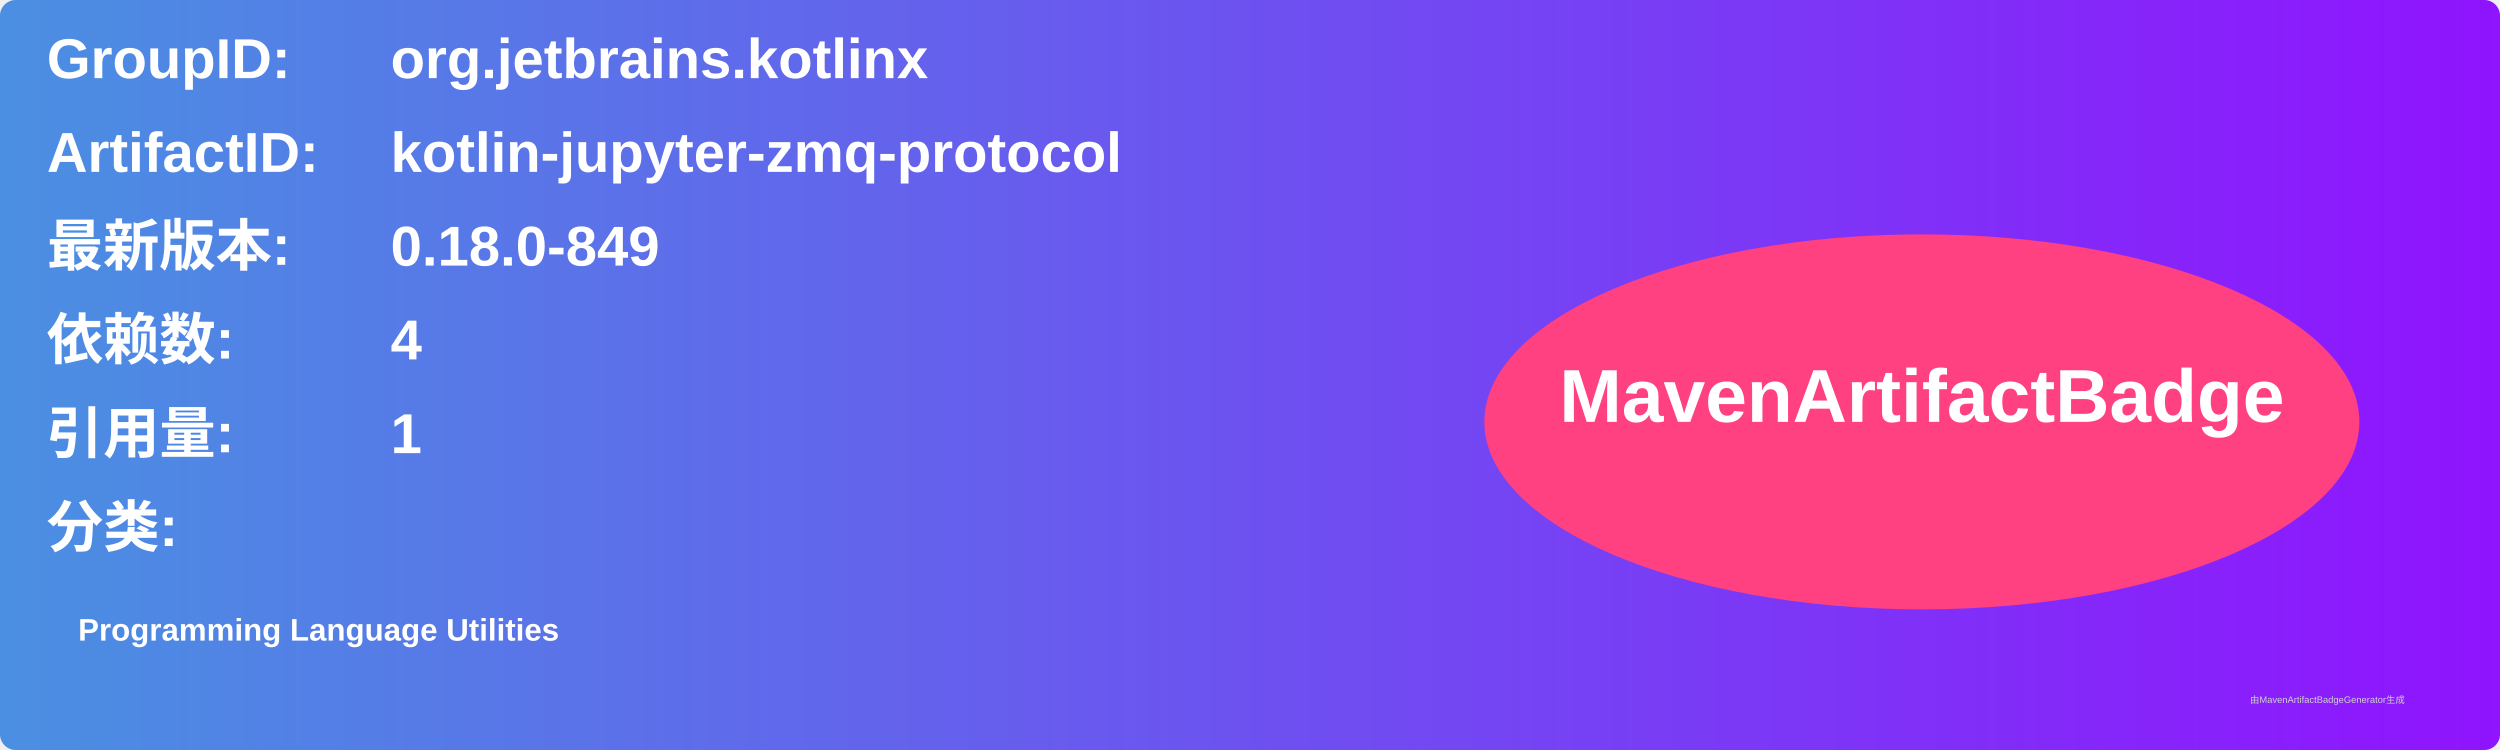
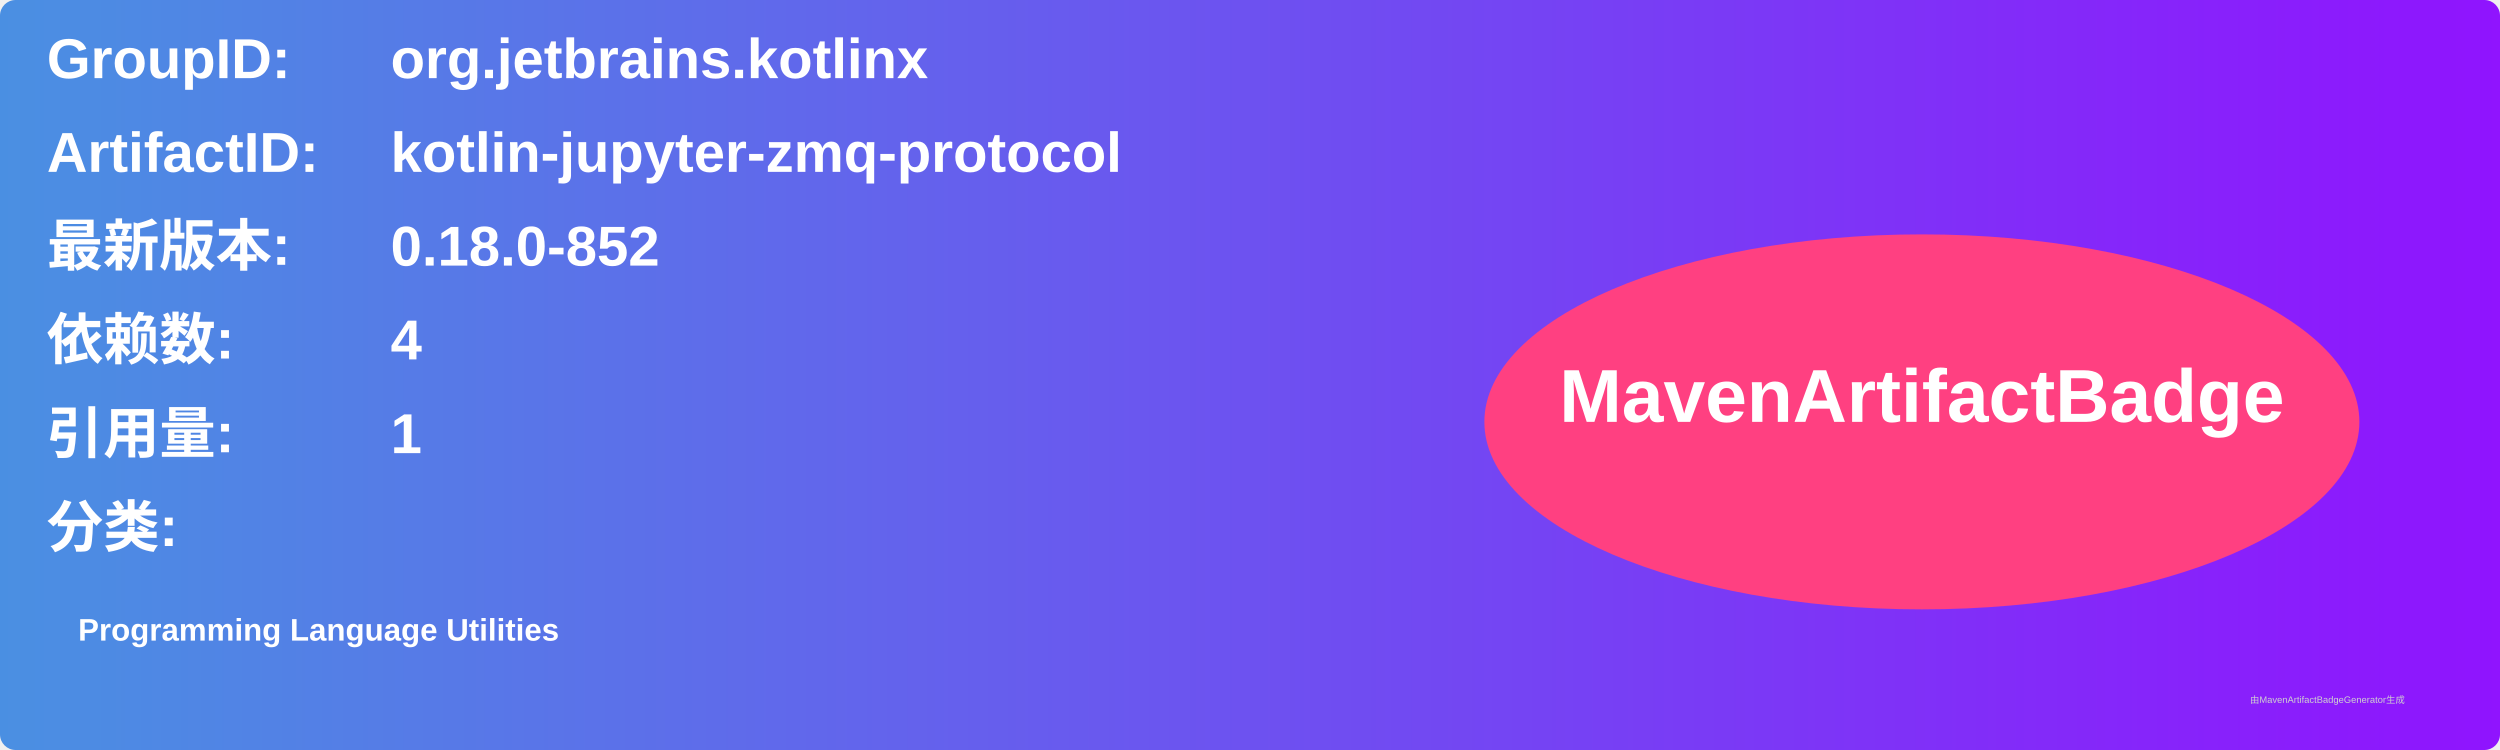
<svg xmlns="http://www.w3.org/2000/svg" width="800" height="240" viewBox="0 0 800 240">
  <linearGradient id="grad" x1="0%" y1="0%" x2="100%" y2="0%">
    <stop offset="0%" stop-color="#4a90e2" />
    <stop offset="100%" stop-color="#9013fe" />
  </linearGradient>
  <rect width="100%" height="100%" rx="5" ry="5" fill="url(#grad)" />
  <g transform="translate(15, 15)">
    <text x="0" y="10" font-family="Arial" font-size="18" fill="white" font-weight="bold" width="260">GroupID:</text>
    <text x="110" y="10" font-family="Arial" font-size="18" fill="white" font-weight="bold" width="460">org.jetbrains.kotlinx</text>
    <text x="0" y="40" font-family="Arial" font-size="18" fill="white" font-weight="bold" width="260">ArtifactID:</text>
    <text x="110" y="40" font-family="Arial" font-size="18" fill="white" font-weight="bold" width="460">kotlin-jupyter-zmq-protocol</text>
    <text x="0" y="70" font-family="Arial" font-size="18" fill="white" font-weight="bold">最新版本:</text>
    <text x="110" y="70" font-family="Arial" font-size="18" fill="white" font-weight="bold">
-       <tspan font-weight="bold">0.18.0-849</tspan>
+       <tspan font-weight="bold">0.18.0-852</tspan>
    </text>
    <text x="0" y="100" font-family="Arial" font-size="18" fill="white" font-weight="bold">依赖数: </text>
    <text x="110" y="100" font-family="Arial" font-size="18" fill="white">
      <tspan font-weight="bold">4</tspan>
    </text>
    <text x="0" y="130" font-family="Arial" font-size="18" fill="white" font-weight="bold">引用量: </text>
    <text x="110" y="130" font-family="Arial" font-size="18" fill="white">
      <tspan font-weight="bold">1</tspan>
    </text>
    <text x="0" y="160" font-family="Arial" font-size="18" fill="white" font-weight="bold">分类:</text>
    <text x="10" y="190" font-family="Arial" font-size="10" fill="white">
      <tspan font-weight="bold">Programming Language Utilities</tspan>
    </text>
    <ellipse cx="600" cy="120" rx="140" ry="60" fill="#ff4081" />
    <text x="600" y="120" text-anchor="middle" font-family="Arial" font-size="24" fill="white" font-weight="bold">MavenArtifactBadge</text>
  </g>
  <text x="720" y="225" font-family="Arial" font-size="3" fill="#d0d0d0">由MavenArtifactBadgeGenerator生成</text>
</svg>
